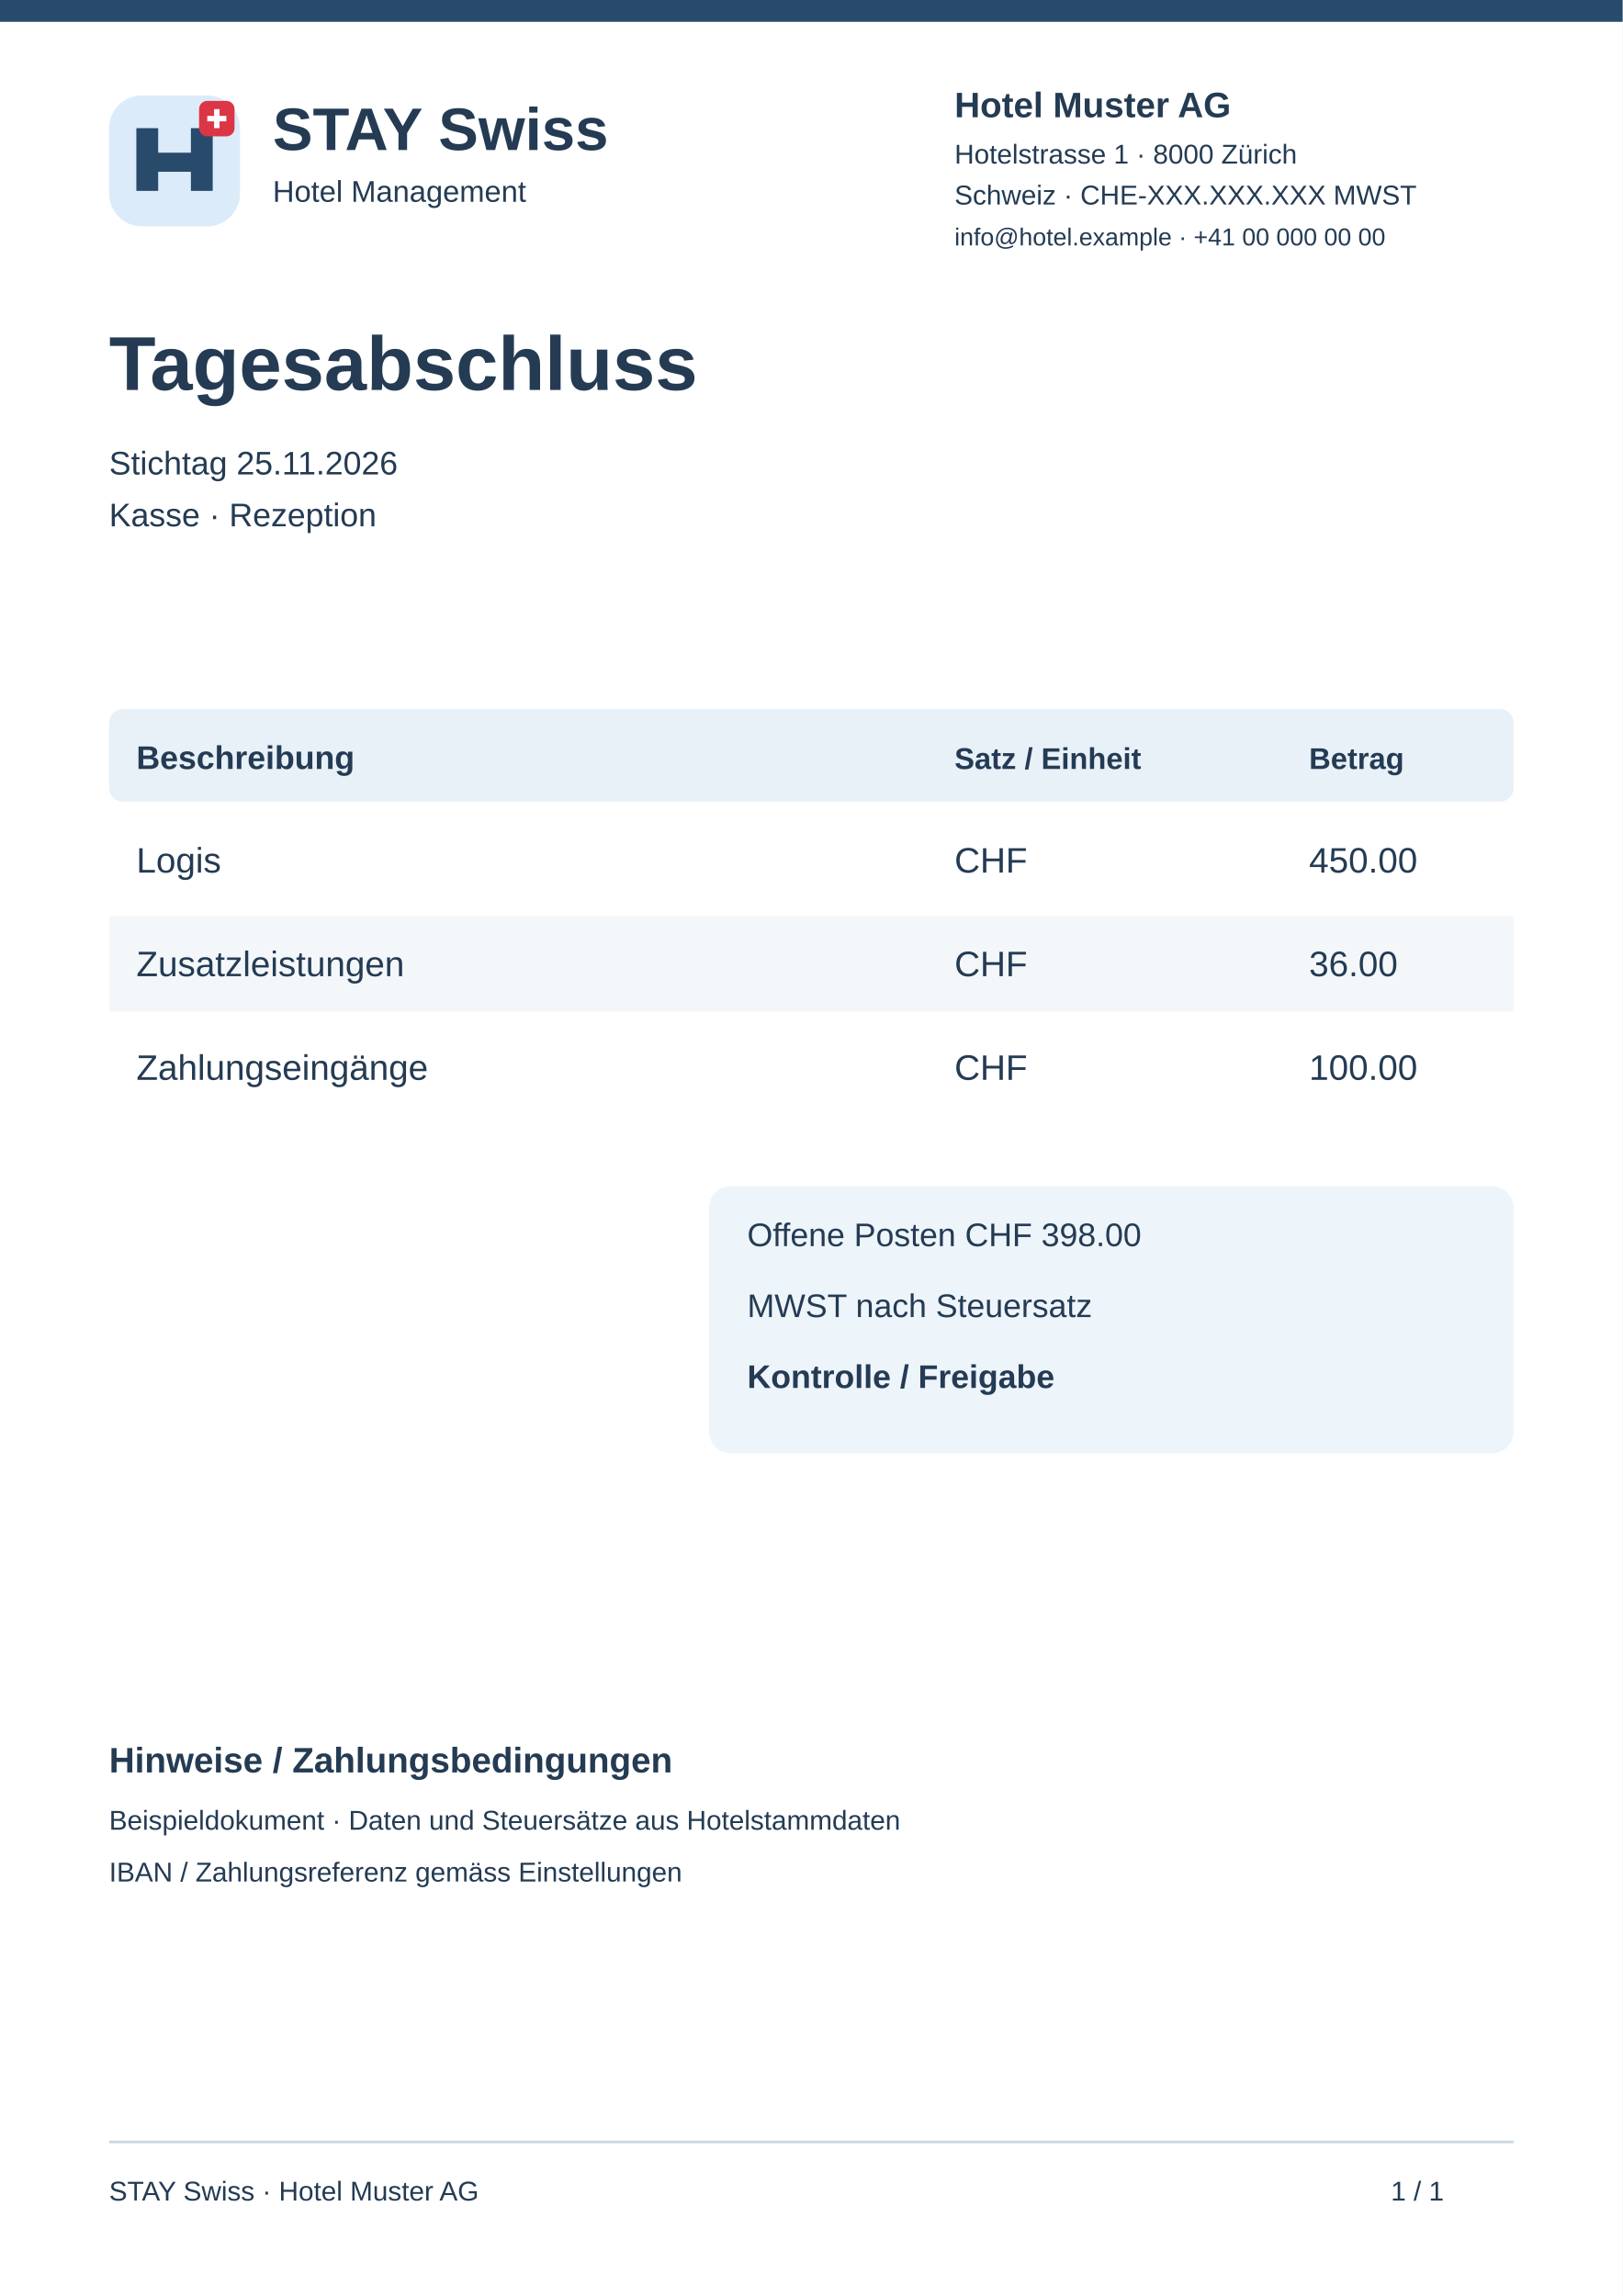
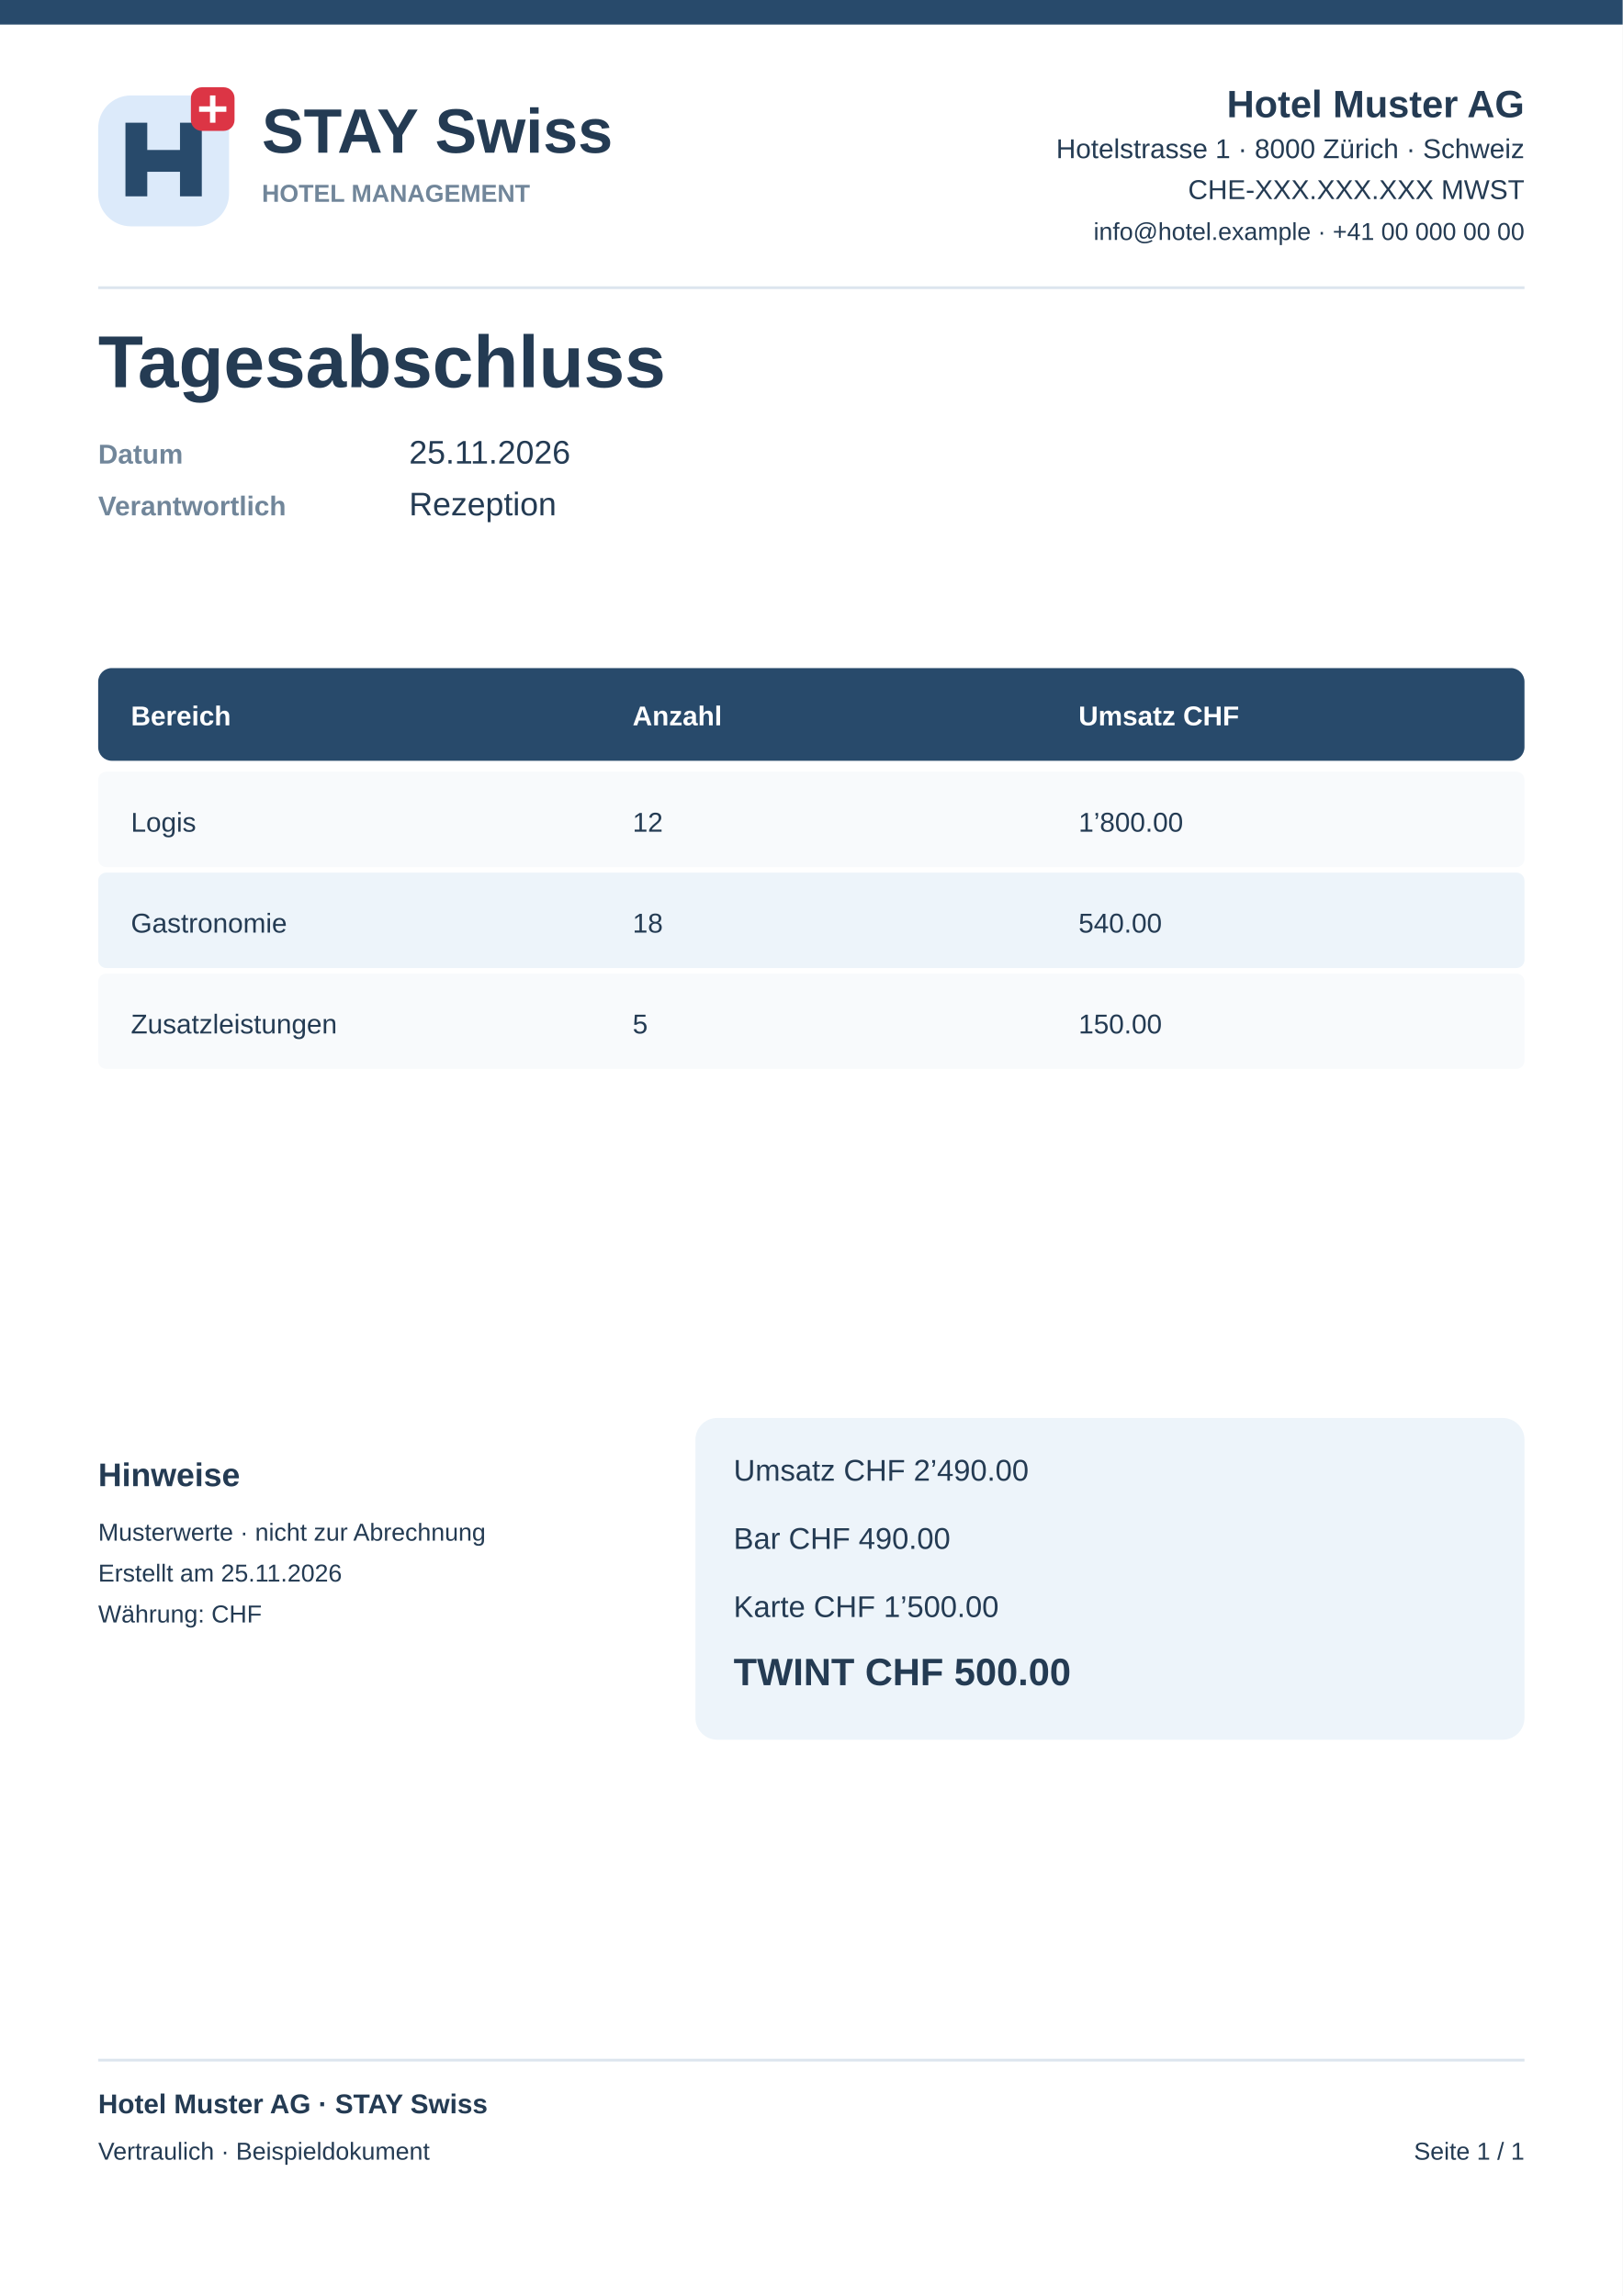
<svg xmlns="http://www.w3.org/2000/svg" width="595" height="842" viewBox="0 0 595 842">
-   <rect x="0" y="0" width="595" height="842" fill="#fff" rx="0" />
-   <rect x="0" y="0" width="595" height="8" fill="#284a6b" rx="0" />
-   <g transform="translate(40 35)">
-     <rect x="0" y="0" width="48" height="48" fill="#dcebfa" rx="12" />
-     <path d="M10 35V12H18V21H30V12H38V35H30V28H18V35Z" fill="#284a6b" />
-     <rect x="33" y="2" width="13" height="13" fill="#dc3545" rx="3" />
-     <path d="M39.5 5v7M36 8.5h7" stroke="white" stroke-width="2" />
-   </g>
-   <text x="100" y="55" font-family="Arial,sans-serif" font-size="22" font-weight="700" fill="#243b53">STAY Swiss</text>
-   <text x="100" y="74" font-family="Arial,sans-serif" font-size="11" font-weight="400" fill="#243b53">Hotel Management</text>
-   <text x="350" y="43" font-family="Arial,sans-serif" font-size="13" font-weight="700" fill="#243b53">Hotel Muster AG</text>
-   <text x="350" y="60" font-family="Arial,sans-serif" font-size="10" font-weight="400" fill="#243b53">Hotelstrasse 1 · 8000 Zürich</text>
-   <text x="350" y="75" font-family="Arial,sans-serif" font-size="10" font-weight="400" fill="#243b53">Schweiz · CHE-XXX.XXX.XXX MWST</text>
-   <text x="350" y="90" font-family="Arial,sans-serif" font-size="9" font-weight="400" fill="#243b53">info@hotel.example · +41 00 000 00 00</text>
-   <text x="40" y="143" font-family="Arial,sans-serif" font-size="28" font-weight="700" fill="#243b53">Tagesabschluss</text>
-   <text x="40" y="174" font-family="Arial,sans-serif" font-size="12" font-weight="400" fill="#243b53">Stichtag 25.11.2026</text>
-   <text x="40" y="193" font-family="Arial,sans-serif" font-size="12" font-weight="400" fill="#243b53">Kasse · Rezeption</text>
-   <rect x="40" y="260" width="515" height="34" fill="#e8f0f8" rx="5" />
-   <text x="50" y="282" font-family="Arial,sans-serif" font-size="12" font-weight="700" fill="#243b53">Beschreibung</text>
-   <text x="350" y="282" font-family="Arial,sans-serif" font-size="11" font-weight="700" fill="#243b53">Satz / Einheit</text>
-   <text x="480" y="282" font-family="Arial,sans-serif" font-size="11" font-weight="700" fill="#243b53">Betrag</text>
-   <rect x="40" y="298" width="515" height="35" fill="#fff" rx="0" />
-   <text x="50" y="320" font-family="Arial,sans-serif" font-size="13" font-weight="400" fill="#243b53">Logis</text>
-   <text x="350" y="320" font-family="Arial,sans-serif" font-size="13" font-weight="400" fill="#243b53">CHF</text>
-   <text x="480" y="320" font-family="Arial,sans-serif" font-size="13" font-weight="400" fill="#243b53">450.00</text>
-   <rect x="40" y="336" width="515" height="35" fill="#f4f7fa" rx="0" />
-   <text x="50" y="358" font-family="Arial,sans-serif" font-size="13" font-weight="400" fill="#243b53">Zusatzleistungen</text>
-   <text x="350" y="358" font-family="Arial,sans-serif" font-size="13" font-weight="400" fill="#243b53">CHF</text>
-   <text x="480" y="358" font-family="Arial,sans-serif" font-size="13" font-weight="400" fill="#243b53">36.00</text>
-   <rect x="40" y="374" width="515" height="35" fill="#fff" rx="0" />
-   <text x="50" y="396" font-family="Arial,sans-serif" font-size="13" font-weight="400" fill="#243b53">Zahlungseingänge</text>
-   <text x="350" y="396" font-family="Arial,sans-serif" font-size="13" font-weight="400" fill="#243b53">CHF</text>
-   <text x="480" y="396" font-family="Arial,sans-serif" font-size="13" font-weight="400" fill="#243b53">100.00</text>
-   <rect x="260" y="435" width="295" height="98" fill="#edf4fa" rx="8" />
-   <text x="274" y="457" font-family="Arial,sans-serif" font-size="12" font-weight="400" fill="#243b53">Offene Posten CHF 398.00</text>
-   <text x="274" y="483" font-family="Arial,sans-serif" font-size="12" font-weight="400" fill="#243b53">MWST nach Steuersatz</text>
-   <text x="274" y="509" font-family="Arial,sans-serif" font-size="12" font-weight="700" fill="#243b53">Kontrolle / Freigabe</text>
-   <text x="40" y="650" font-family="Arial,sans-serif" font-size="13" font-weight="700" fill="#243b53">Hinweise / Zahlungsbedingungen</text>
-   <text x="40" y="671" font-family="Arial,sans-serif" font-size="10" font-weight="400" fill="#243b53">Beispieldokument · Daten und Steuersätze aus Hotelstammdaten</text>
-   <text x="40" y="690" font-family="Arial,sans-serif" font-size="10" font-weight="400" fill="#243b53">IBAN / Zahlungsreferenz gemäss Einstellungen</text>
-   <rect x="40" y="785" width="515" height="1" fill="#ccd8e4" rx="0" />
-   <text x="40" y="807" font-family="Arial,sans-serif" font-size="10" font-weight="400" fill="#243b53">STAY Swiss · Hotel Muster AG</text>
-   <text x="510" y="807" font-family="Arial,sans-serif" font-size="10" font-weight="400" fill="#243b53">1 / 1</text>
+   <rect x="0" y="0" width="595" height="842" rx="0" fill="#fff" />
+   <rect x="0" y="0" width="595" height="9" rx="0" fill="#284a6b" />
+   <rect x="36" y="35" width="48" height="48" rx="12" fill="#dceafa" />
+   <path d="M46 72V45H54V55H66V45H74V72H66V63H54V72Z" fill="#284a6b" />
+   <rect x="70" y="32" width="16" height="16" rx="4" fill="#dc3545" />
+   <path d="M78 35v10m-5-5h10" stroke="white" stroke-width="2" />
+   <text x="96" y="56" font-family="Arial,sans-serif" font-size="23" font-weight="700" fill="#243b53" text-anchor="start">STAY Swiss</text>
+   <text x="96" y="74" font-family="Arial,sans-serif" font-size="9" font-weight="700" fill="#71869a" text-anchor="start">HOTEL MANAGEMENT</text>
+   <text x="559" y="43" font-family="Arial,sans-serif" font-size="14" font-weight="700" fill="#243b53" text-anchor="end">Hotel Muster AG</text>
+   <text x="559" y="58" font-family="Arial,sans-serif" font-size="10" font-weight="400" fill="#243b53" text-anchor="end">Hotelstrasse 1 · 8000 Zürich · Schweiz</text>
+   <text x="559" y="73" font-family="Arial,sans-serif" font-size="10" font-weight="400" fill="#243b53" text-anchor="end">CHE-XXX.XXX.XXX MWST</text>
+   <text x="559" y="88" font-family="Arial,sans-serif" font-size="9" font-weight="400" fill="#243b53" text-anchor="end">info@hotel.example · +41 00 000 00 00</text>
+   <rect x="36" y="105" width="523" height="1" rx="0" fill="#dce5ee" />
+   <text x="36" y="142" font-family="Arial,sans-serif" font-size="27" font-weight="700" fill="#243b53" text-anchor="start">Tagesabschluss</text>
+   <text x="36" y="170" font-family="Arial,sans-serif" font-size="10" font-weight="700" fill="#71869a" text-anchor="start">Datum</text>
+   <text x="150" y="170" font-family="Arial,sans-serif" font-size="12" font-weight="400" fill="#243b53" text-anchor="start">25.11.2026</text>
+   <text x="36" y="189" font-family="Arial,sans-serif" font-size="10" font-weight="700" fill="#71869a" text-anchor="start">Verantwortlich</text>
+   <text x="150" y="189" font-family="Arial,sans-serif" font-size="12" font-weight="400" fill="#243b53" text-anchor="start">Rezeption</text>
+   <rect x="36" y="245" width="523" height="34" rx="5" fill="#284a6b" />
+   <text x="48" y="266" font-family="Arial,sans-serif" font-size="10" font-weight="700" fill="#fff" text-anchor="start">Bereich</text>
+   <text x="231.96" y="266" font-family="Arial,sans-serif" font-size="10" font-weight="700" fill="#fff" text-anchor="start">Anzahl</text>
+   <text x="395.48" y="266" font-family="Arial,sans-serif" font-size="10" font-weight="700" fill="#fff" text-anchor="start">Umsatz CHF</text>
+   <rect x="36" y="283" width="523" height="35" rx="3" fill="#f8fafc" />
+   <text x="48" y="305" font-family="Arial,sans-serif" font-size="10" font-weight="400" fill="#243b53" text-anchor="start">Logis</text>
+   <text x="231.96" y="305" font-family="Arial,sans-serif" font-size="10" font-weight="400" fill="#243b53" text-anchor="start">12</text>
+   <text x="395.48" y="305" font-family="Arial,sans-serif" font-size="10" font-weight="400" fill="#243b53" text-anchor="start">1’800.00</text>
+   <rect x="36" y="320" width="523" height="35" rx="3" fill="#edf4fa" />
+   <text x="48" y="342" font-family="Arial,sans-serif" font-size="10" font-weight="400" fill="#243b53" text-anchor="start">Gastronomie</text>
+   <text x="231.96" y="342" font-family="Arial,sans-serif" font-size="10" font-weight="400" fill="#243b53" text-anchor="start">18</text>
+   <text x="395.48" y="342" font-family="Arial,sans-serif" font-size="10" font-weight="400" fill="#243b53" text-anchor="start">540.00</text>
+   <rect x="36" y="357" width="523" height="35" rx="3" fill="#f8fafc" />
+   <text x="48" y="379" font-family="Arial,sans-serif" font-size="10" font-weight="400" fill="#243b53" text-anchor="start">Zusatzleistungen</text>
+   <text x="231.96" y="379" font-family="Arial,sans-serif" font-size="10" font-weight="400" fill="#243b53" text-anchor="start">5</text>
+   <text x="395.48" y="379" font-family="Arial,sans-serif" font-size="10" font-weight="400" fill="#243b53" text-anchor="start">150.00</text>
+   <rect x="255" y="520" width="304" height="118" rx="8" fill="#edf4fa" />
+   <text x="269" y="543" font-family="Arial,sans-serif" font-size="11" font-weight="400" fill="#243b53" text-anchor="start">Umsatz CHF 2’490.00</text>
+   <text x="269" y="568" font-family="Arial,sans-serif" font-size="11" font-weight="400" fill="#243b53" text-anchor="start">Bar CHF 490.00</text>
+   <text x="269" y="593" font-family="Arial,sans-serif" font-size="11" font-weight="400" fill="#243b53" text-anchor="start">Karte CHF 1’500.00</text>
+   <text x="269" y="618" font-family="Arial,sans-serif" font-size="14" font-weight="700" fill="#243b53" text-anchor="start">TWINT CHF 500.00</text>
+   <text x="36" y="545" font-family="Arial,sans-serif" font-size="12" font-weight="700" fill="#243b53" text-anchor="start">Hinweise</text>
+   <text x="36" y="565" font-family="Arial,sans-serif" font-size="9" font-weight="400" fill="#243b53" text-anchor="start">Musterwerte · nicht zur Abrechnung</text>
+   <text x="36" y="580" font-family="Arial,sans-serif" font-size="9" font-weight="400" fill="#243b53" text-anchor="start">Erstellt am 25.11.2026</text>
+   <text x="36" y="595" font-family="Arial,sans-serif" font-size="9" font-weight="400" fill="#243b53" text-anchor="start">Währung: CHF</text>
+   <rect x="36" y="755" width="523" height="1" rx="0" fill="#dce5ee" />
+   <text x="36" y="775" font-family="Arial,sans-serif" font-size="10" font-weight="700" fill="#243b53" text-anchor="start">Hotel Muster AG · STAY Swiss</text>
+   <text x="36" y="792" font-family="Arial,sans-serif" font-size="9" font-weight="400" fill="#243b53" text-anchor="start">Vertraulich · Beispieldokument</text>
+   <text x="559" y="792" font-family="Arial,sans-serif" font-size="9" font-weight="400" fill="#243b53" text-anchor="end">Seite 1 / 1</text>
</svg>
